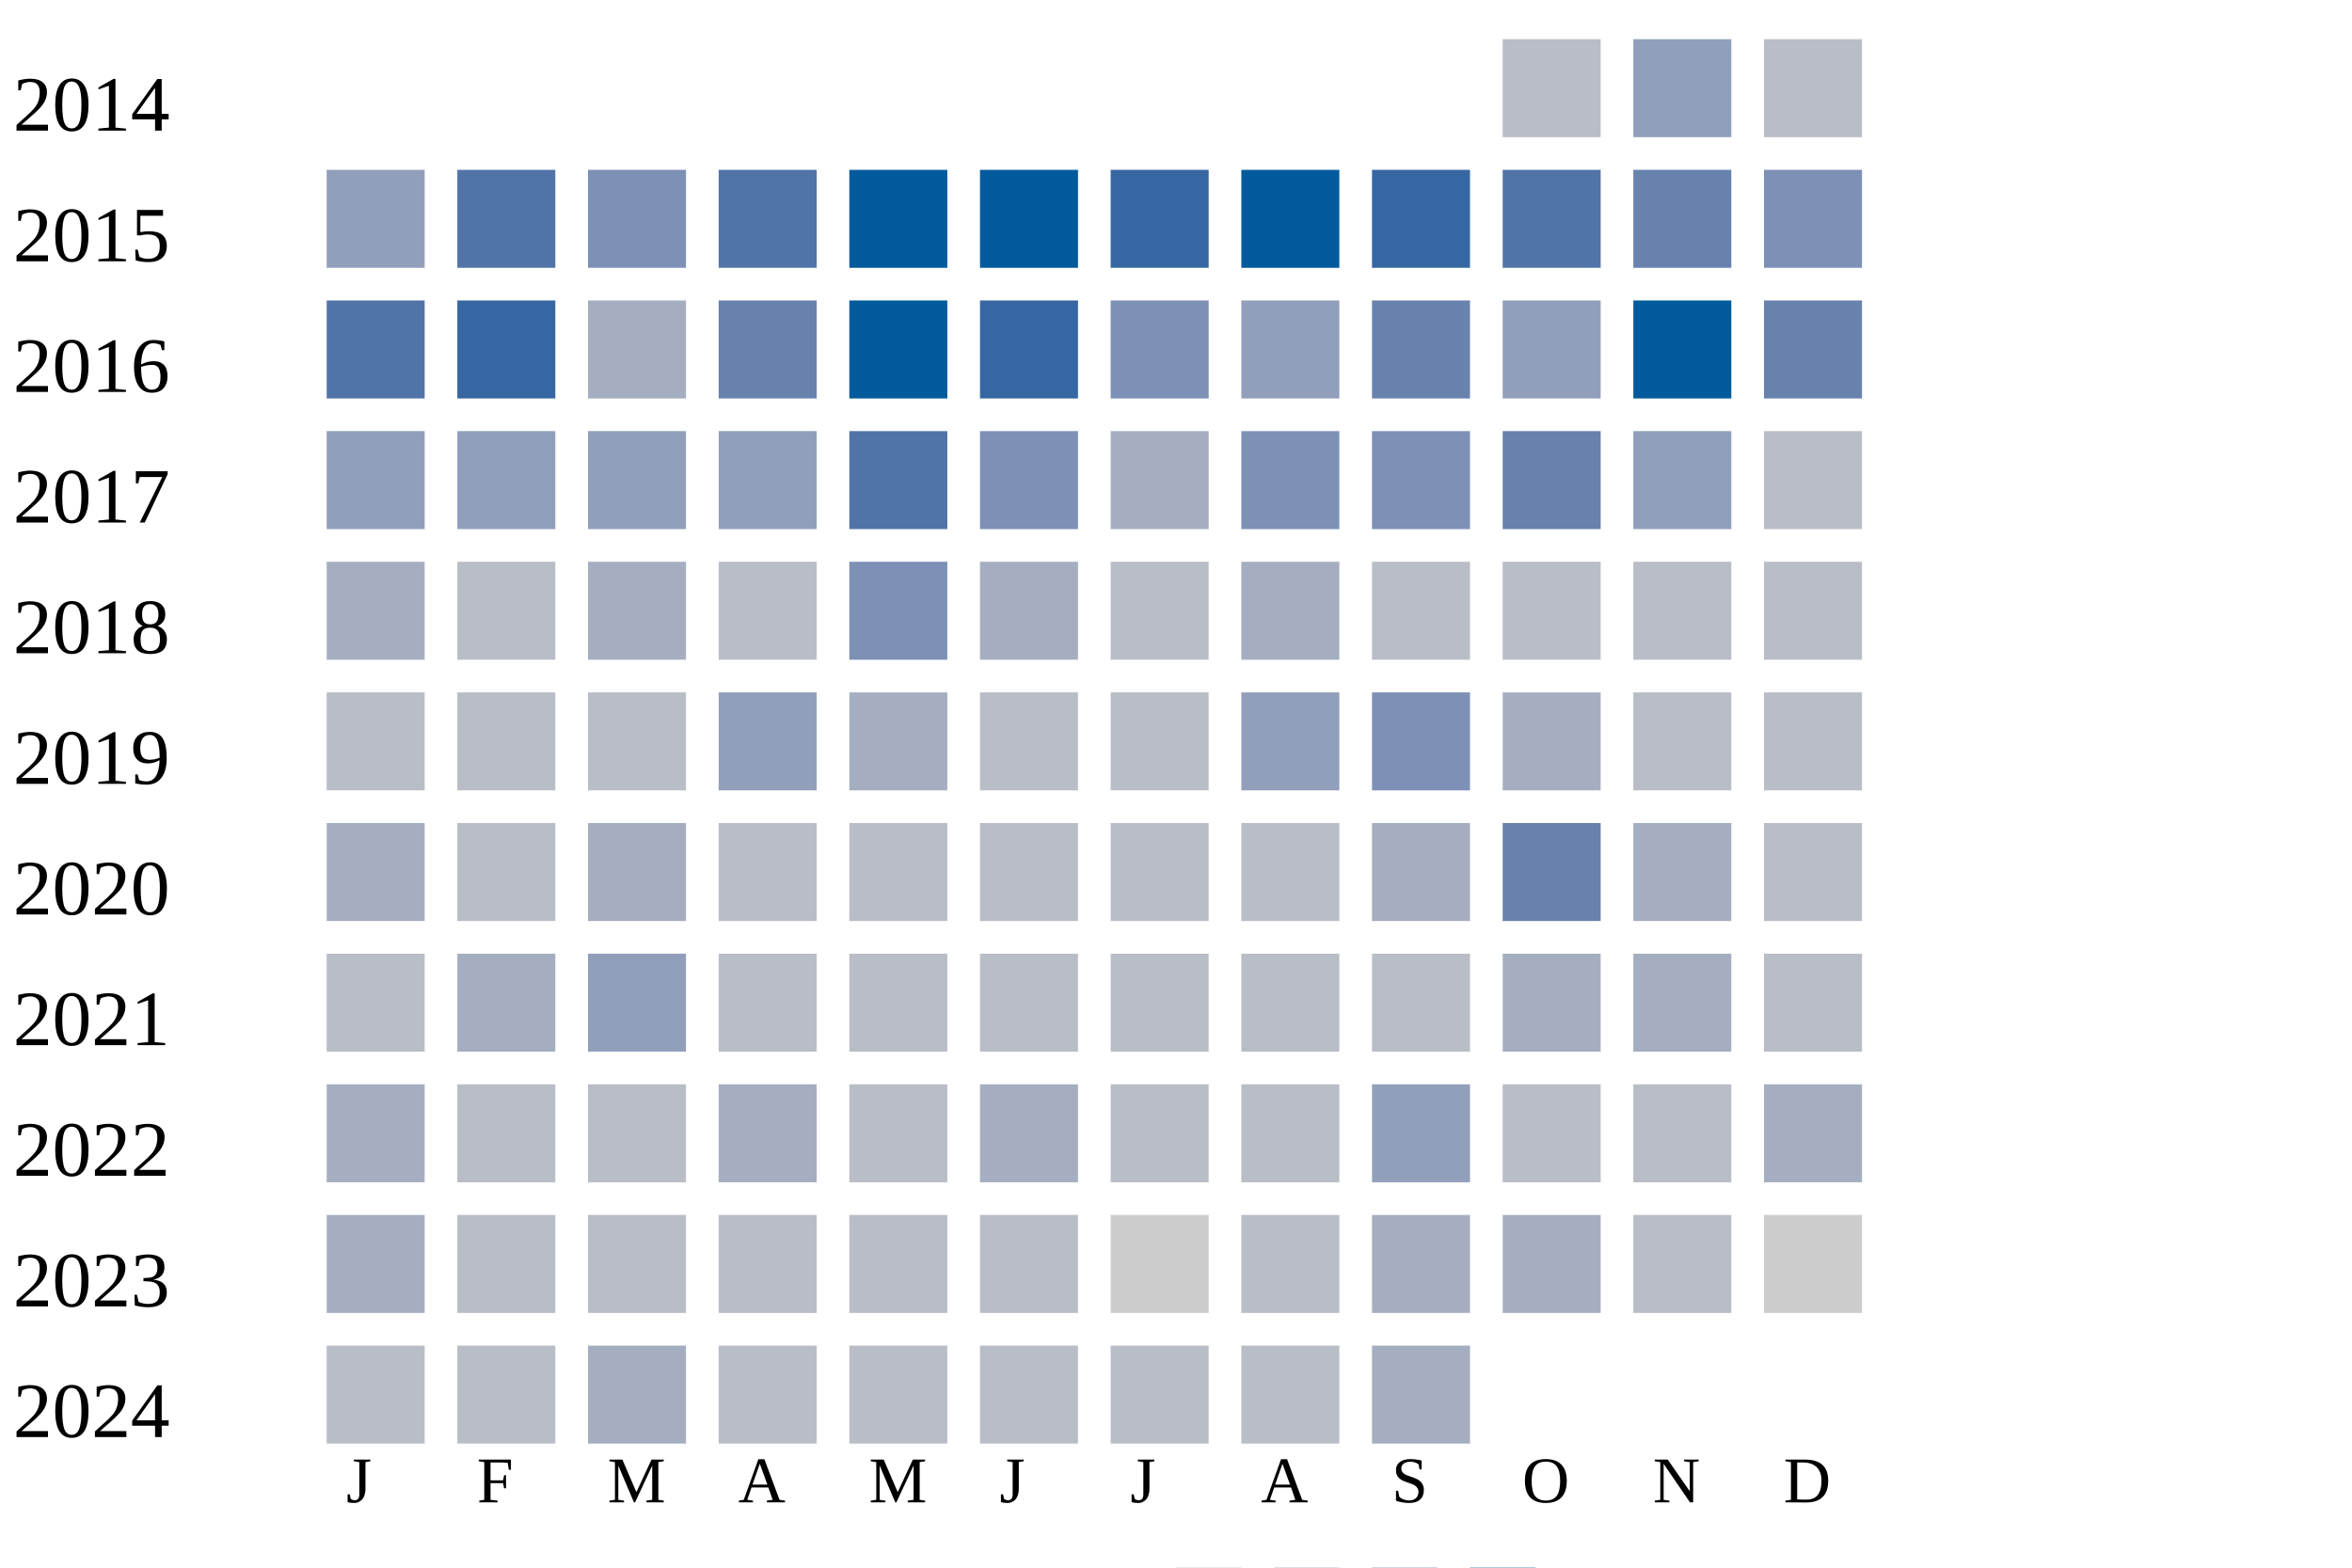
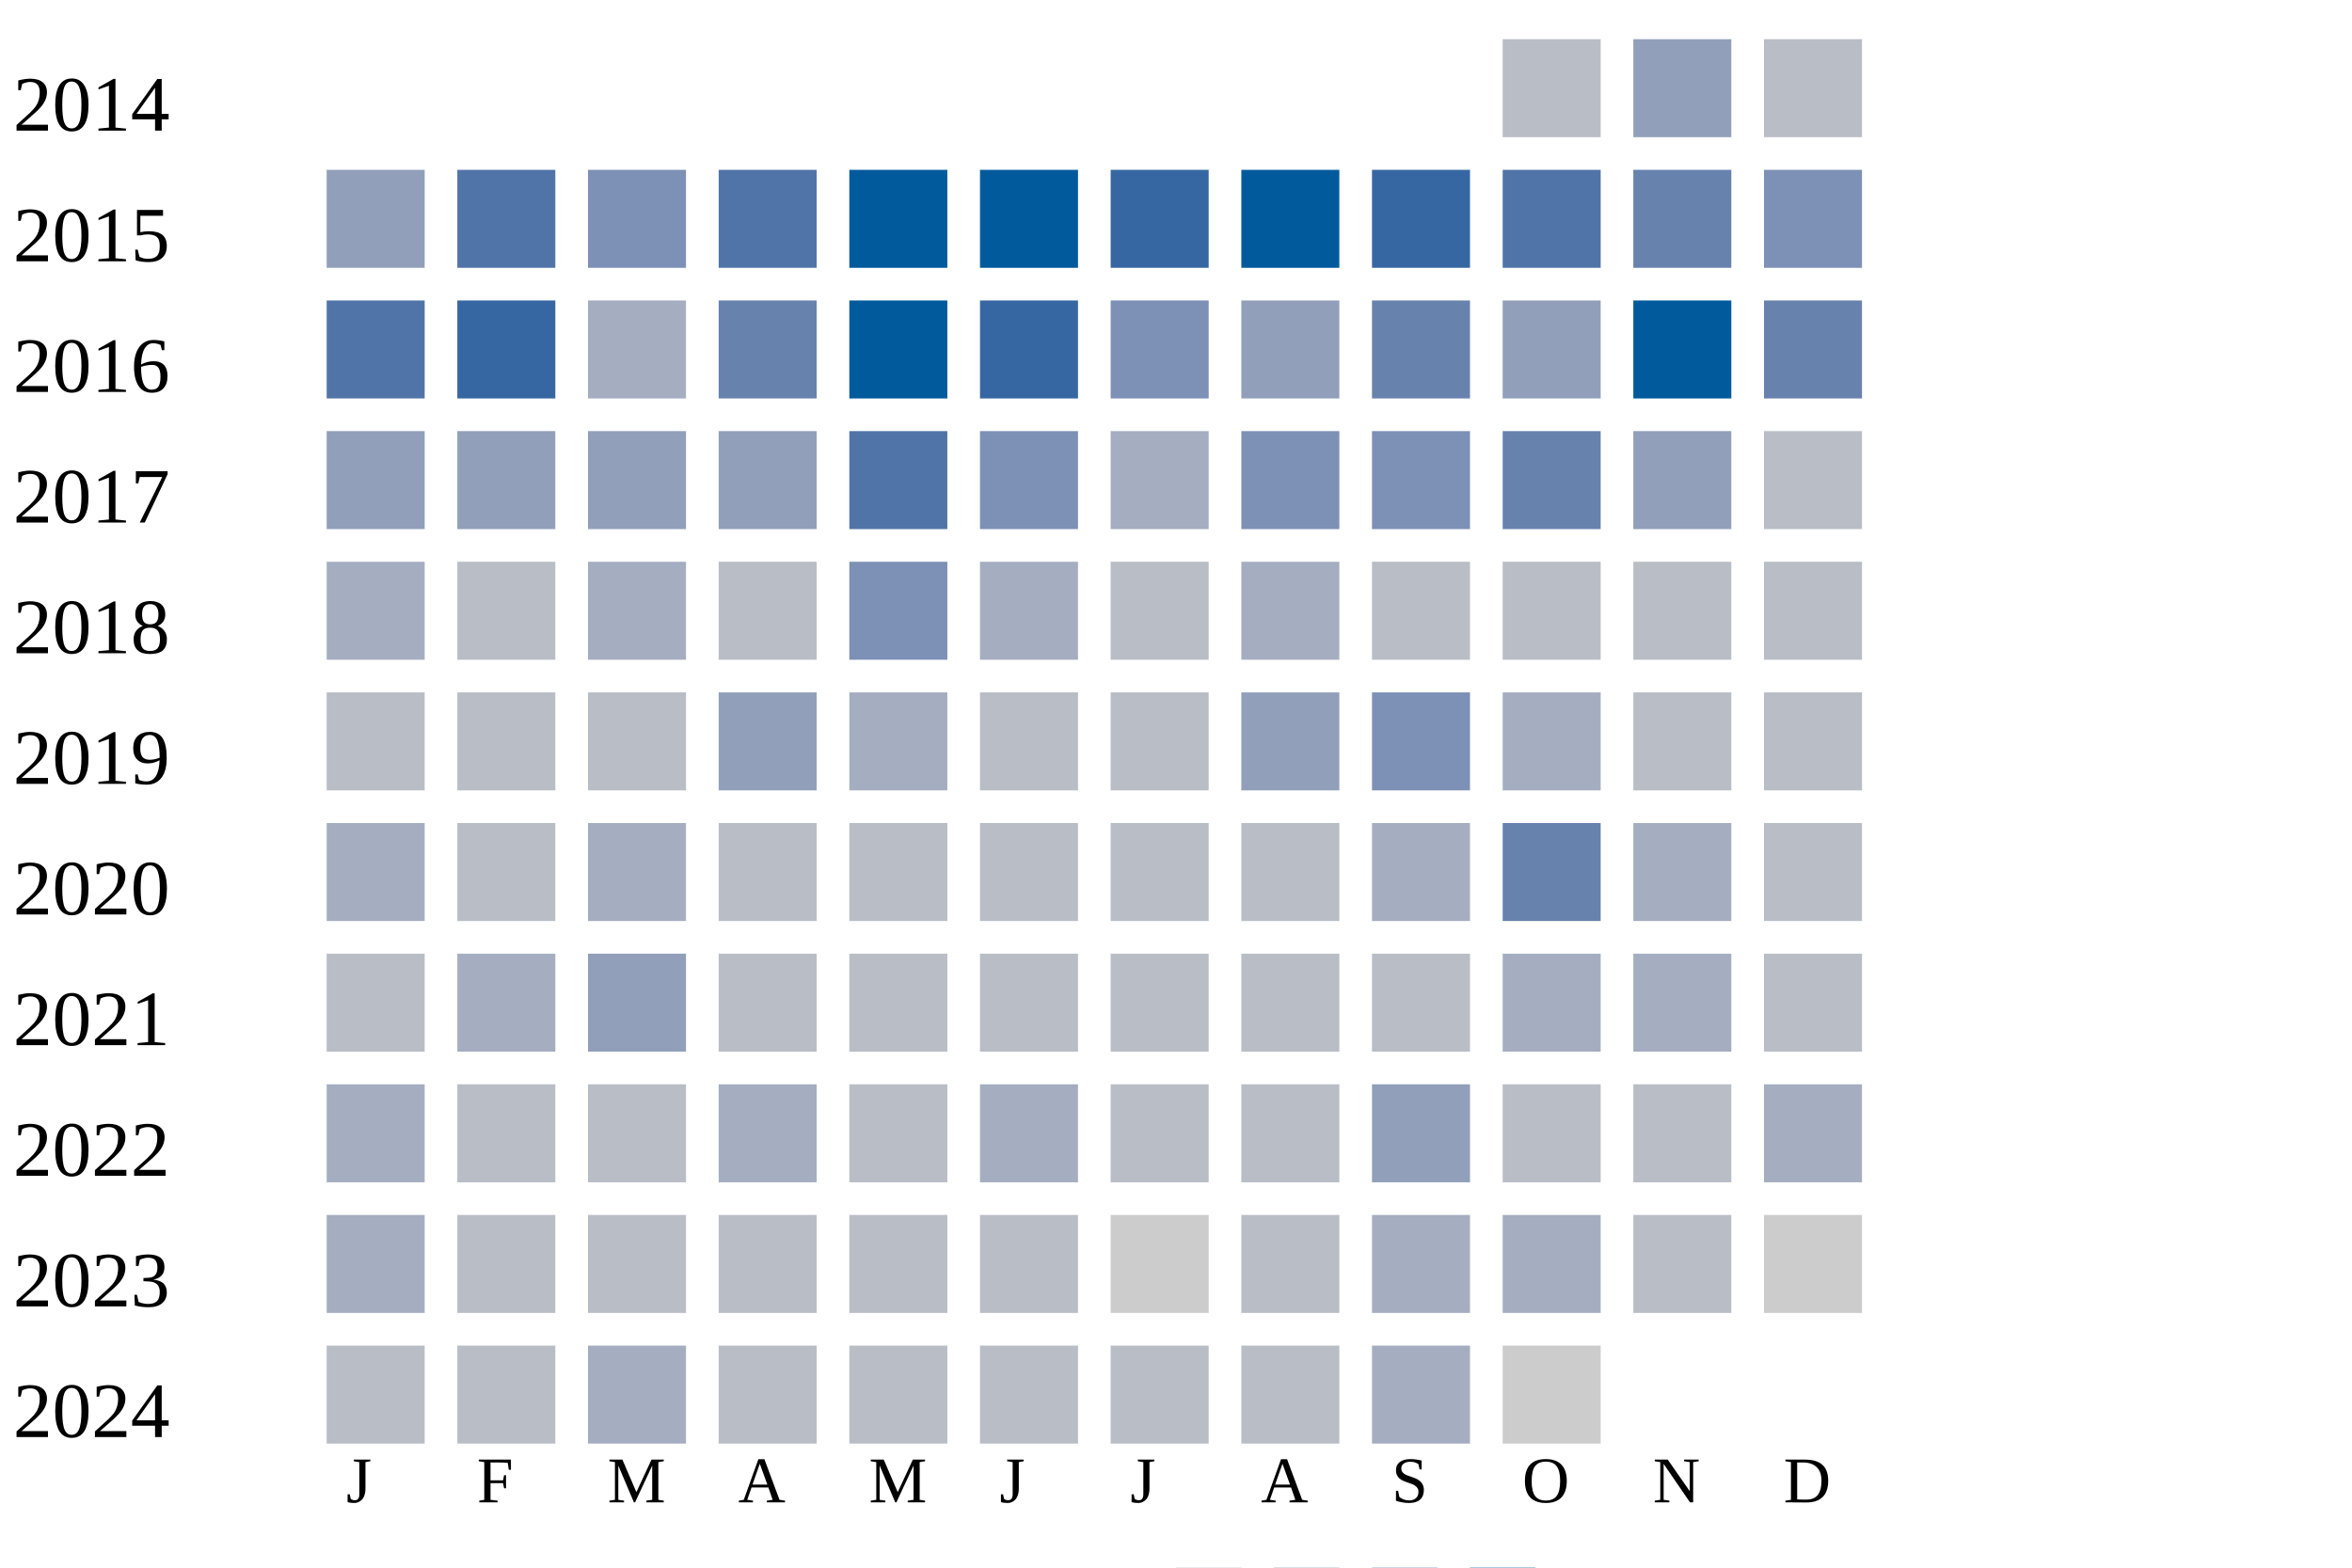
<svg xmlns="http://www.w3.org/2000/svg" width="360" height="240">
  <g transform="translate(0 0)">
    <text x="2" y="20">2014</text>
    <rect x="230" y="6" width="15" height="15" fill="#b9bdc6" />
    <rect x="250" y="6" width="15" height="15" fill="#919fba" />
    <rect x="270" y="6" width="15" height="15" fill="#b9bdc6" />
  </g>
  <g transform="translate(0 20)">
    <text x="2" y="20">2015</text>
    <rect x="50" y="6" width="15" height="15" fill="#919fba" />
    <rect x="70" y="6" width="15" height="15" fill="#5174a8" />
    <rect x="90" y="6" width="15" height="15" fill="#7d90b5" />
    <rect x="110" y="6" width="15" height="15" fill="#5174a8" />
    <rect x="130" y="6" width="15" height="15" fill="#005a9c" />
    <rect x="150" y="6" width="15" height="15" fill="#005a9c" />
    <rect x="170" y="6" width="15" height="15" fill="#3667a2" />
    <rect x="190" y="6" width="15" height="15" fill="#005a9c" />
    <rect x="210" y="6" width="15" height="15" fill="#3667a2" />
    <rect x="230" y="6" width="15" height="15" fill="#5174a8" />
    <rect x="250" y="6" width="15" height="15" fill="#6882ae" />
    <rect x="270" y="6" width="15" height="15" fill="#7d90b5" />
  </g>
  <g transform="translate(0 40)">
    <text x="2" y="20">2016</text>
    <rect x="50" y="6" width="15" height="15" fill="#5174a8" />
    <rect x="70" y="6" width="15" height="15" fill="#3667a2" />
    <rect x="90" y="6" width="15" height="15" fill="#a5aec0" />
    <rect x="110" y="6" width="15" height="15" fill="#6882ae" />
    <rect x="130" y="6" width="15" height="15" fill="#005a9c" />
    <rect x="150" y="6" width="15" height="15" fill="#3667a2" />
    <rect x="170" y="6" width="15" height="15" fill="#7d90b5" />
    <rect x="190" y="6" width="15" height="15" fill="#919fba" />
    <rect x="210" y="6" width="15" height="15" fill="#6882ae" />
    <rect x="230" y="6" width="15" height="15" fill="#919fba" />
    <rect x="250" y="6" width="15" height="15" fill="#005a9c" />
    <rect x="270" y="6" width="15" height="15" fill="#6882ae" />
  </g>
  <g transform="translate(0 60)">
    <text x="2" y="20">2017</text>
    <rect x="50" y="6" width="15" height="15" fill="#919fba" />
    <rect x="70" y="6" width="15" height="15" fill="#919fba" />
    <rect x="90" y="6" width="15" height="15" fill="#919fba" />
    <rect x="110" y="6" width="15" height="15" fill="#919fba" />
    <rect x="130" y="6" width="15" height="15" fill="#5174a8" />
    <rect x="150" y="6" width="15" height="15" fill="#7d90b5" />
    <rect x="170" y="6" width="15" height="15" fill="#a5aec0" />
    <rect x="190" y="6" width="15" height="15" fill="#7d90b5" />
    <rect x="210" y="6" width="15" height="15" fill="#7d90b5" />
    <rect x="230" y="6" width="15" height="15" fill="#6882ae" />
    <rect x="250" y="6" width="15" height="15" fill="#919fba" />
    <rect x="270" y="6" width="15" height="15" fill="#b9bdc6" />
  </g>
  <g transform="translate(0 80)">
    <text x="2" y="20">2018</text>
    <rect x="50" y="6" width="15" height="15" fill="#a5aec0" />
    <rect x="70" y="6" width="15" height="15" fill="#b9bdc6" />
    <rect x="90" y="6" width="15" height="15" fill="#a5aec0" />
    <rect x="110" y="6" width="15" height="15" fill="#b9bdc6" />
    <rect x="130" y="6" width="15" height="15" fill="#7d90b5" />
    <rect x="150" y="6" width="15" height="15" fill="#a5aec0" />
    <rect x="170" y="6" width="15" height="15" fill="#b9bdc6" />
    <rect x="190" y="6" width="15" height="15" fill="#a5aec0" />
    <rect x="210" y="6" width="15" height="15" fill="#b9bdc6" />
    <rect x="230" y="6" width="15" height="15" fill="#b9bdc6" />
    <rect x="250" y="6" width="15" height="15" fill="#b9bdc6" />
    <rect x="270" y="6" width="15" height="15" fill="#b9bdc6" />
  </g>
  <g transform="translate(0 100)">
    <text x="2" y="20">2019</text>
    <rect x="50" y="6" width="15" height="15" fill="#b9bdc6" />
    <rect x="70" y="6" width="15" height="15" fill="#b9bdc6" />
    <rect x="90" y="6" width="15" height="15" fill="#b9bdc6" />
    <rect x="110" y="6" width="15" height="15" fill="#919fba" />
    <rect x="130" y="6" width="15" height="15" fill="#a5aec0" />
    <rect x="150" y="6" width="15" height="15" fill="#b9bdc6" />
    <rect x="170" y="6" width="15" height="15" fill="#b9bdc6" />
    <rect x="190" y="6" width="15" height="15" fill="#919fba" />
    <rect x="210" y="6" width="15" height="15" fill="#7d90b5" />
    <rect x="230" y="6" width="15" height="15" fill="#a5aec0" />
    <rect x="250" y="6" width="15" height="15" fill="#b9bdc6" />
    <rect x="270" y="6" width="15" height="15" fill="#b9bdc6" />
  </g>
  <g transform="translate(0 120)">
    <text x="2" y="20">2020</text>
    <rect x="50" y="6" width="15" height="15" fill="#a5aec0" />
    <rect x="70" y="6" width="15" height="15" fill="#b9bdc6" />
    <rect x="90" y="6" width="15" height="15" fill="#a5aec0" />
    <rect x="110" y="6" width="15" height="15" fill="#b9bdc6" />
    <rect x="130" y="6" width="15" height="15" fill="#b9bdc6" />
    <rect x="150" y="6" width="15" height="15" fill="#b9bdc6" />
    <rect x="170" y="6" width="15" height="15" fill="#b9bdc6" />
    <rect x="190" y="6" width="15" height="15" fill="#b9bdc6" />
    <rect x="210" y="6" width="15" height="15" fill="#a5aec0" />
    <rect x="230" y="6" width="15" height="15" fill="#6882ae" />
    <rect x="250" y="6" width="15" height="15" fill="#a5aec0" />
    <rect x="270" y="6" width="15" height="15" fill="#b9bdc6" />
  </g>
  <g transform="translate(0 140)">
    <text x="2" y="20">2021</text>
    <rect x="50" y="6" width="15" height="15" fill="#b9bdc6" />
    <rect x="70" y="6" width="15" height="15" fill="#a5aec0" />
    <rect x="90" y="6" width="15" height="15" fill="#919fba" />
    <rect x="110" y="6" width="15" height="15" fill="#b9bdc6" />
    <rect x="130" y="6" width="15" height="15" fill="#b9bdc6" />
    <rect x="150" y="6" width="15" height="15" fill="#b9bdc6" />
    <rect x="170" y="6" width="15" height="15" fill="#b9bdc6" />
    <rect x="190" y="6" width="15" height="15" fill="#b9bdc6" />
    <rect x="210" y="6" width="15" height="15" fill="#b9bdc6" />
    <rect x="230" y="6" width="15" height="15" fill="#a5aec0" />
    <rect x="250" y="6" width="15" height="15" fill="#a5aec0" />
    <rect x="270" y="6" width="15" height="15" fill="#b9bdc6" />
  </g>
  <g transform="translate(0 160)">
    <text x="2" y="20">2022</text>
    <rect x="50" y="6" width="15" height="15" fill="#a5aec0" />
    <rect x="70" y="6" width="15" height="15" fill="#b9bdc6" />
    <rect x="90" y="6" width="15" height="15" fill="#b9bdc6" />
    <rect x="110" y="6" width="15" height="15" fill="#a5aec0" />
    <rect x="130" y="6" width="15" height="15" fill="#b9bdc6" />
    <rect x="150" y="6" width="15" height="15" fill="#a5aec0" />
    <rect x="170" y="6" width="15" height="15" fill="#b9bdc6" />
    <rect x="190" y="6" width="15" height="15" fill="#b9bdc6" />
    <rect x="210" y="6" width="15" height="15" fill="#919fba" />
    <rect x="230" y="6" width="15" height="15" fill="#b9bdc6" />
    <rect x="250" y="6" width="15" height="15" fill="#b9bdc6" />
    <rect x="270" y="6" width="15" height="15" fill="#a5aec0" />
  </g>
  <g transform="translate(0 180)">
    <text x="2" y="20">2023</text>
    <rect x="50" y="6" width="15" height="15" fill="#a5aec0" />
    <rect x="70" y="6" width="15" height="15" fill="#b9bdc6" />
    <rect x="90" y="6" width="15" height="15" fill="#b9bdc6" />
    <rect x="110" y="6" width="15" height="15" fill="#b9bdc6" />
    <rect x="130" y="6" width="15" height="15" fill="#b9bdc6" />
    <rect x="150" y="6" width="15" height="15" fill="#b9bdc6" />
    <rect x="170" y="6" width="15" height="15" fill="#cccccc" />
    <rect x="190" y="6" width="15" height="15" fill="#b9bdc6" />
    <rect x="210" y="6" width="15" height="15" fill="#a5aec0" />
    <rect x="230" y="6" width="15" height="15" fill="#a5aec0" />
    <rect x="250" y="6" width="15" height="15" fill="#b9bdc6" />
    <rect x="270" y="6" width="15" height="15" fill="#cccccc" />
  </g>
  <g transform="translate(0 200)">
    <text x="2" y="20">2024</text>
    <rect x="50" y="6" width="15" height="15" fill="#b9bdc6" />
    <rect x="70" y="6" width="15" height="15" fill="#b9bdc6" />
    <rect x="90" y="6" width="15" height="15" fill="#a5aec0" />
    <rect x="110" y="6" width="15" height="15" fill="#b9bdc6" />
    <rect x="130" y="6" width="15" height="15" fill="#b9bdc6" />
    <rect x="150" y="6" width="15" height="15" fill="#b9bdc6" />
    <rect x="170" y="6" width="15" height="15" fill="#b9bdc6" />
    <rect x="190" y="6" width="15" height="15" fill="#b9bdc6" />
    <rect x="210" y="6" width="15" height="15" fill="#a5aec0" />
+     <rect x="230" y="6" width="15" height="15" fill="#cccccc" />
  </g>
  <text style="font-size: 10px; text-align: center" x="53" y="230">J</text>
  <text style="font-size: 10px; text-align: center" x="73" y="230">F</text>
  <text style="font-size: 10px; text-align: center" x="93" y="230">M</text>
  <text style="font-size: 10px; text-align: center" x="113" y="230">A</text>
  <text style="font-size: 10px; text-align: center" x="133" y="230">M</text>
  <text style="font-size: 10px; text-align: center" x="153" y="230">J</text>
  <text style="font-size: 10px; text-align: center" x="173" y="230">J</text>
  <text style="font-size: 10px; text-align: center" x="193" y="230">A</text>
  <text style="font-size: 10px; text-align: center" x="213" y="230">S</text>
  <text style="font-size: 10px; text-align: center" x="233" y="230">O</text>
  <text style="font-size: 10px; text-align: center" x="253" y="230">N</text>
  <text style="font-size: 10px; text-align: center" x="273" y="230">D</text>
  <text style="font-size: 10px;" x="155" y="249">Less</text>
  <rect fill="#b9bdc6" width="10" height="10" x="180" y="240" />
  <rect fill="#919fba" width="10" height="10" x="195" y="240" />
  <rect fill="#6882ae" width="10" height="10" x="210" y="240" />
  <rect fill="#005a9c" width="10" height="10" x="225" y="240" />
  <text x="240" y="249" style="font-size: 10px;">More</text>
</svg>
